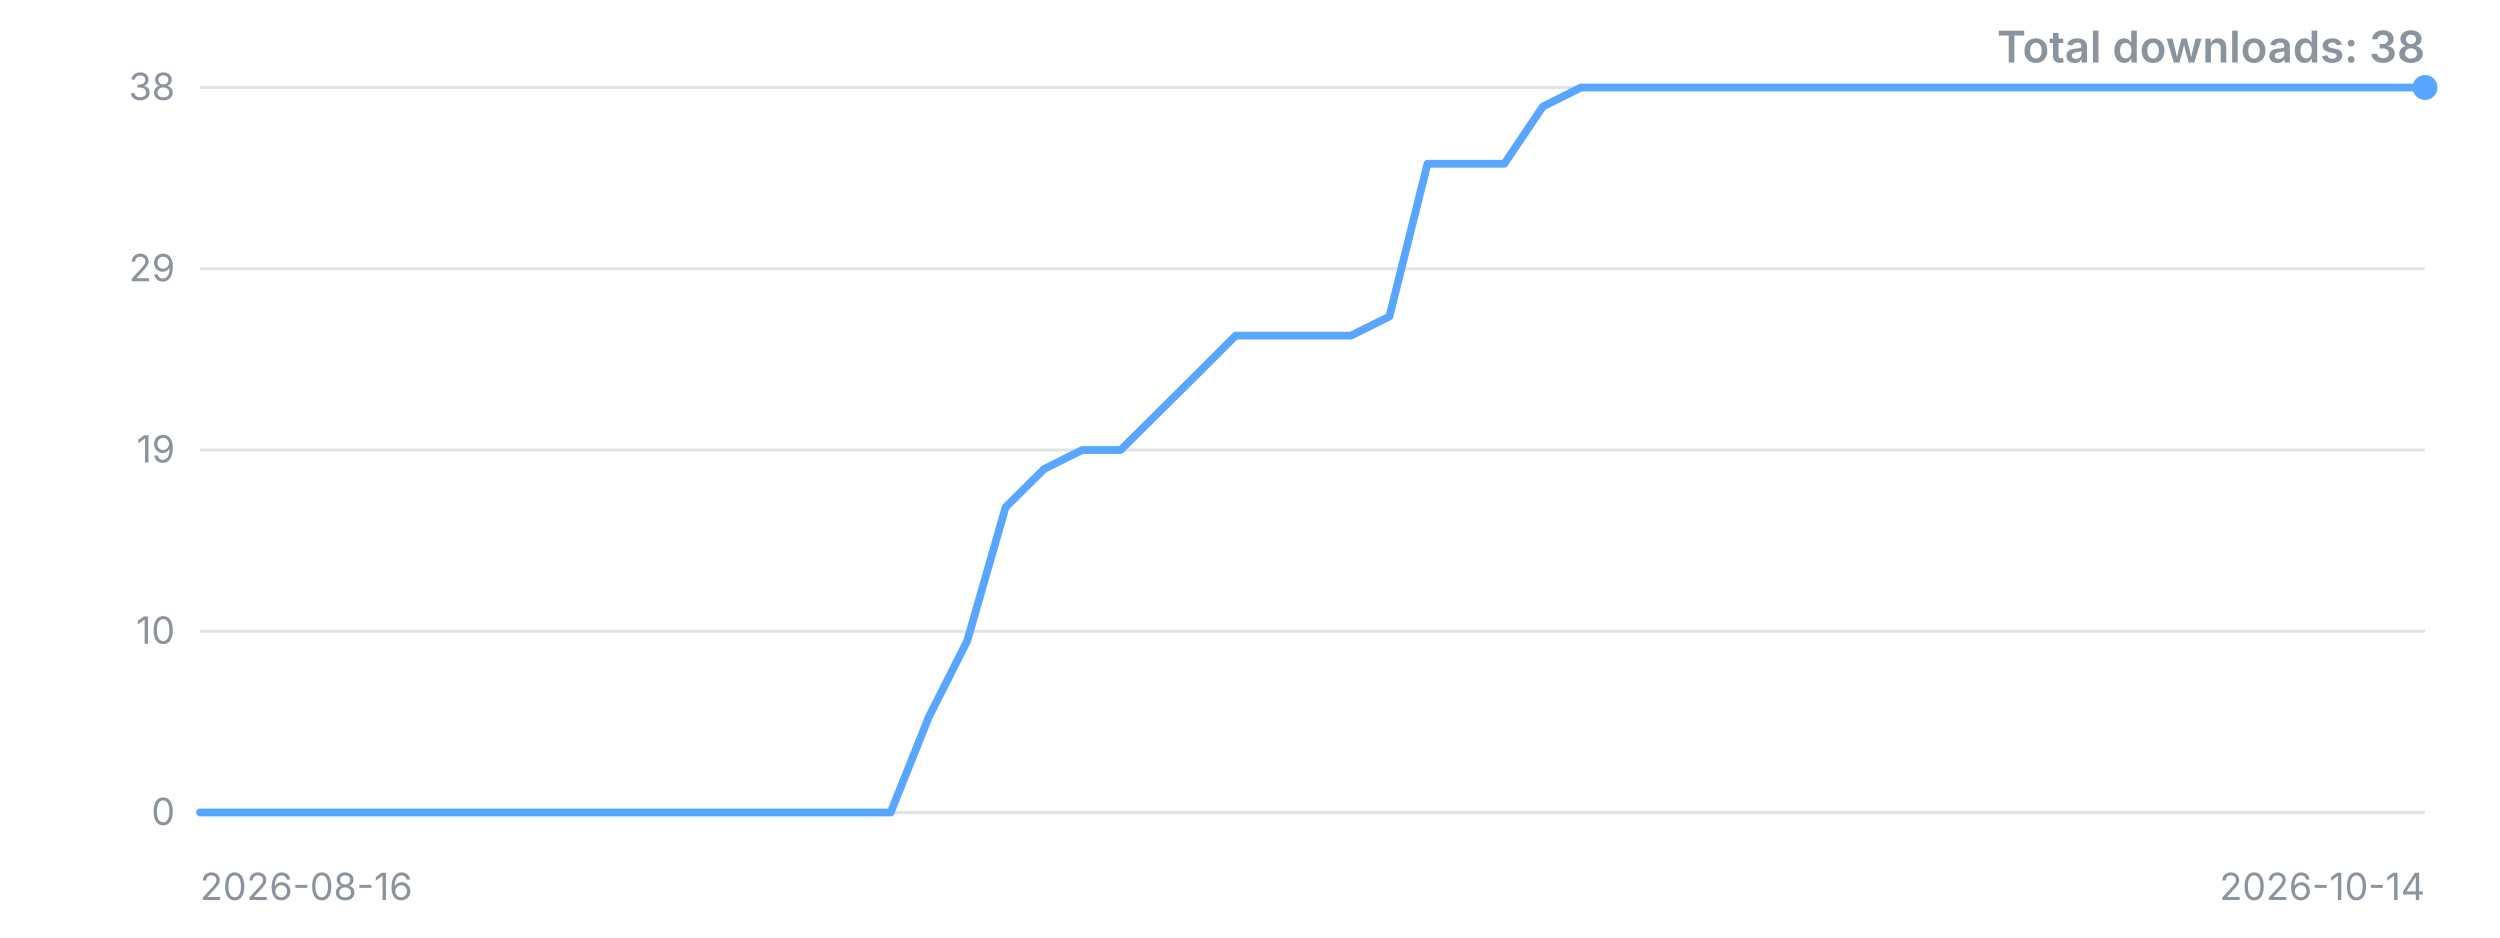
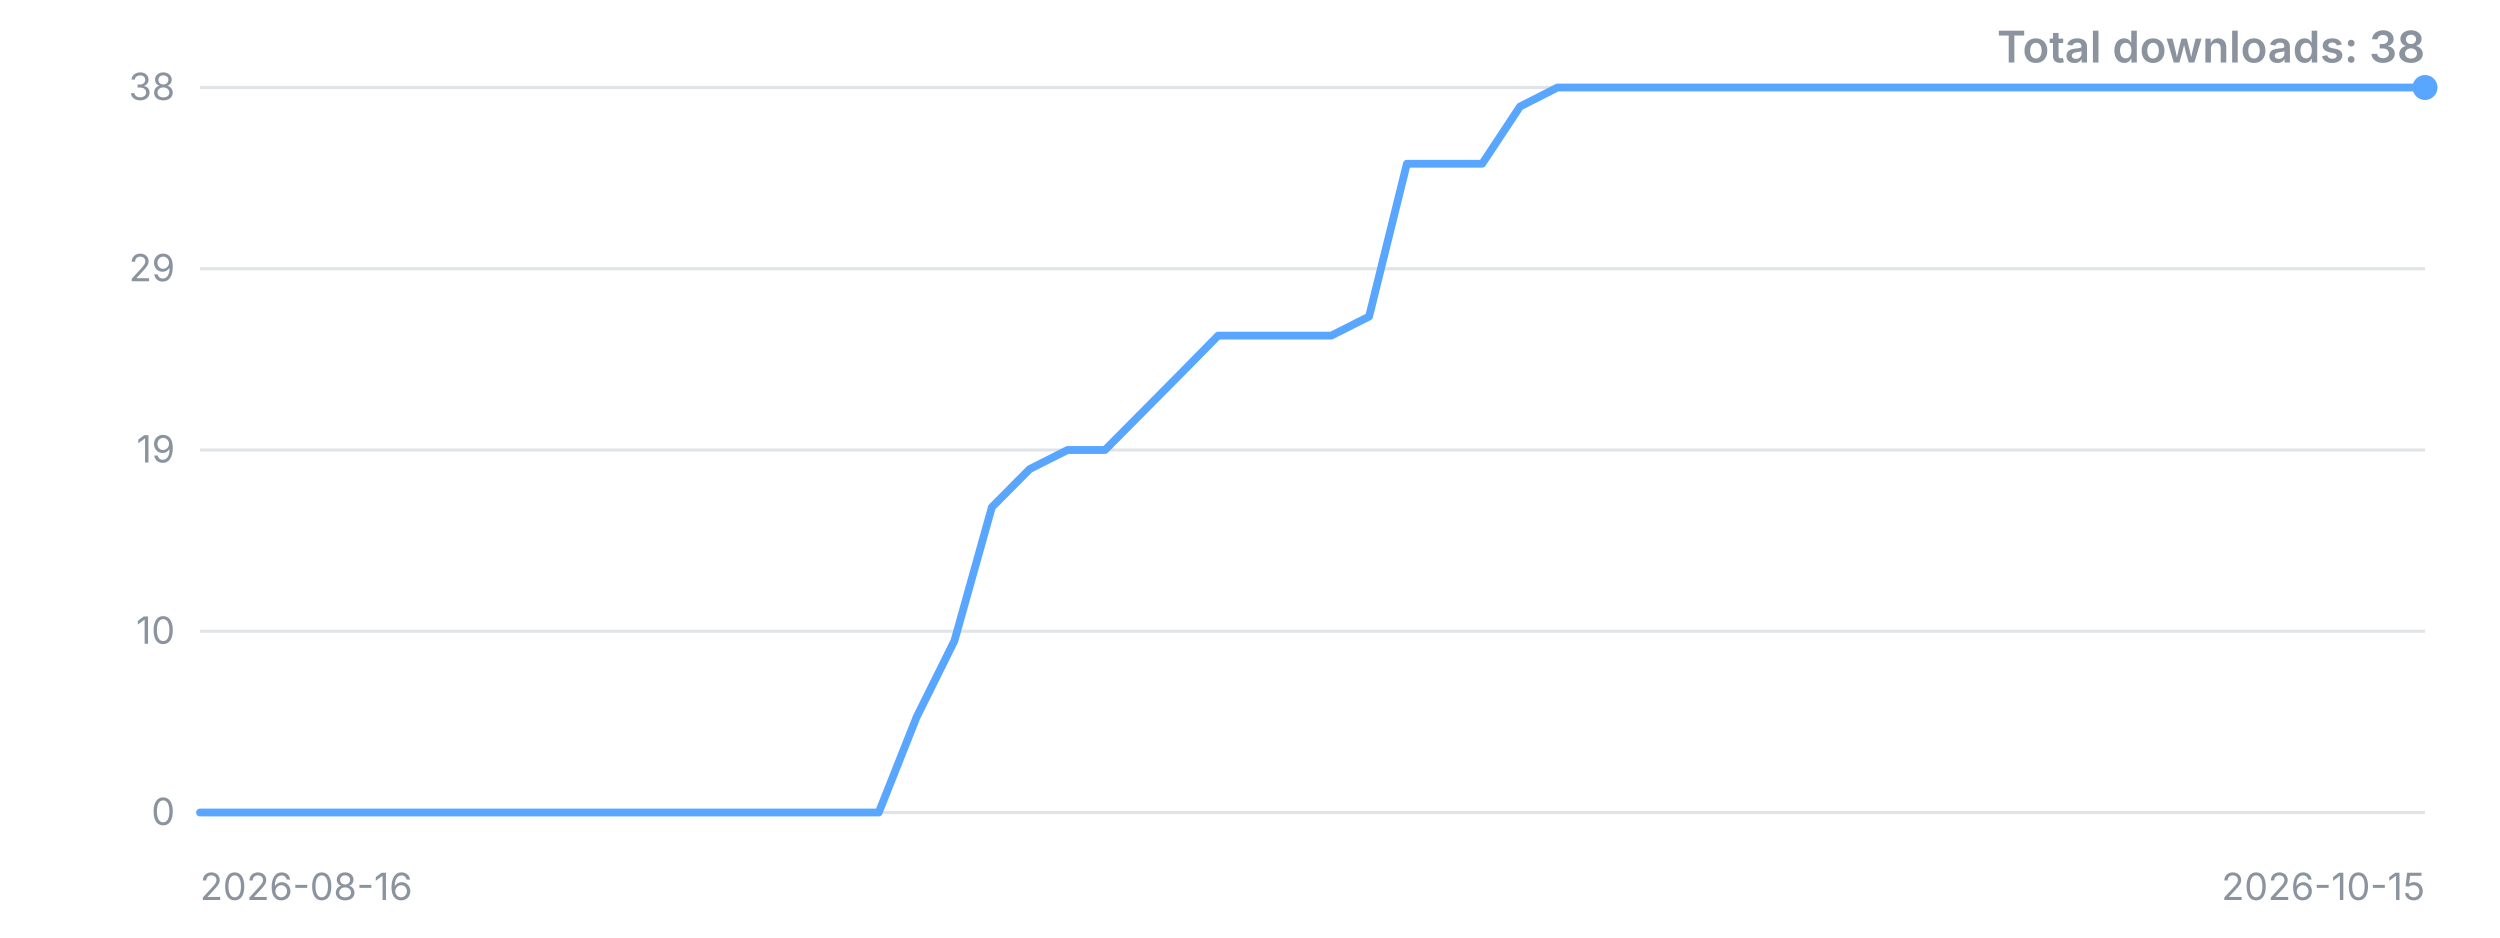
<svg xmlns="http://www.w3.org/2000/svg" width="800" height="300" viewBox="0 0 800 300" role="img" aria-label="Downloads over time">
  <style>.t{font:12px -apple-system,'Segoe UI',sans-serif;fill:#8b949e}.title{font:600 14px -apple-system,'Segoe UI',sans-serif;fill:#8b949e}</style>
  <line x1="64" y1="260.0" x2="776" y2="260.0" stroke="#8b949e" stroke-opacity="0.25" />
  <text x="56" y="260.0" dy="4" text-anchor="end" class="t">0</text>
  <line x1="64" y1="202.0" x2="776" y2="202.0" stroke="#8b949e" stroke-opacity="0.25" />
  <text x="56" y="202.0" dy="4" text-anchor="end" class="t">10</text>
  <line x1="64" y1="144.0" x2="776" y2="144.0" stroke="#8b949e" stroke-opacity="0.25" />
  <text x="56" y="144.0" dy="4" text-anchor="end" class="t">19</text>
  <line x1="64" y1="86.0" x2="776" y2="86.0" stroke="#8b949e" stroke-opacity="0.25" />
  <text x="56" y="86.0" dy="4" text-anchor="end" class="t">29</text>
  <line x1="64" y1="28.0" x2="776" y2="28.0" stroke="#8b949e" stroke-opacity="0.25" />
  <text x="56" y="28.0" dy="4" text-anchor="end" class="t">38</text>
-   <polyline points="64.0,260.0 76.3,260.0 88.6,260.0 100.8,260.0 113.1,260.0 125.4,260.0 137.7,260.0 149.9,260.0 162.2,260.0 174.5,260.0 186.8,260.0 199.0,260.0 211.3,260.0 223.6,260.0 235.9,260.0 248.1,260.0 260.4,260.0 272.7,260.0 285.0,260.0 297.2,229.5 309.5,205.1 321.8,162.3 334.1,150.1 346.3,144.0 358.6,144.0 370.9,131.8 383.2,119.6 395.4,107.4 407.7,107.4 420.0,107.4 432.3,107.4 444.6,101.3 456.8,52.4 469.1,52.4 481.4,52.4 493.7,34.1 505.9,28.0 518.2,28.0 530.5,28.0 542.8,28.0 555.0,28.0 567.3,28.0 579.6,28.0 591.9,28.0 604.1,28.0 616.4,28.0 628.7,28.0 641.0,28.0 653.2,28.0 665.5,28.0 677.8,28.0 690.1,28.0 702.3,28.0 714.6,28.0 726.9,28.0 739.2,28.0 751.4,28.0 763.7,28.0 776.0,28.0" fill="none" stroke="#58a6ff" stroke-width="2.5" stroke-linejoin="round" stroke-linecap="round" />
+   <polyline points="64.0,260.0 76.1,260.0 88.1,260.0 100.2,260.0 112.3,260.0 124.3,260.0 136.4,260.0 148.5,260.0 160.5,260.0 172.6,260.0 184.7,260.0 196.7,260.0 208.8,260.0 220.9,260.0 232.9,260.0 245.0,260.0 257.1,260.0 269.2,260.0 281.2,260.0 293.3,229.5 305.4,205.1 317.4,162.3 329.5,150.1 341.6,144.0 353.6,144.0 365.7,131.8 377.8,119.6 389.8,107.4 401.9,107.4 414.0,107.4 426.0,107.4 438.1,101.3 450.2,52.4 462.2,52.4 474.3,52.4 486.4,34.1 498.4,28.0 510.5,28.0 522.6,28.0 534.6,28.0 546.7,28.0 558.8,28.0 570.8,28.0 582.9,28.0 595.0,28.0 607.1,28.0 619.1,28.0 631.2,28.0 643.3,28.0 655.3,28.0 667.4,28.0 679.5,28.0 691.5,28.0 703.6,28.0 715.7,28.0 727.7,28.0 739.8,28.0 751.9,28.0 763.9,28.0 776.0,28.0" fill="none" stroke="#58a6ff" stroke-width="2.5" stroke-linejoin="round" stroke-linecap="round" />
  <circle cx="776.0" cy="28.0" r="4" fill="#58a6ff" />
  <text x="64" y="288" class="t">2026-08-16</text>
-   <text x="776" y="288" text-anchor="end" class="t">2026-10-14</text>
+   <text x="776" y="288" text-anchor="end" class="t">2026-10-15</text>
  <text x="776" y="20" text-anchor="end" class="title">Total downloads: 38</text>
</svg>
